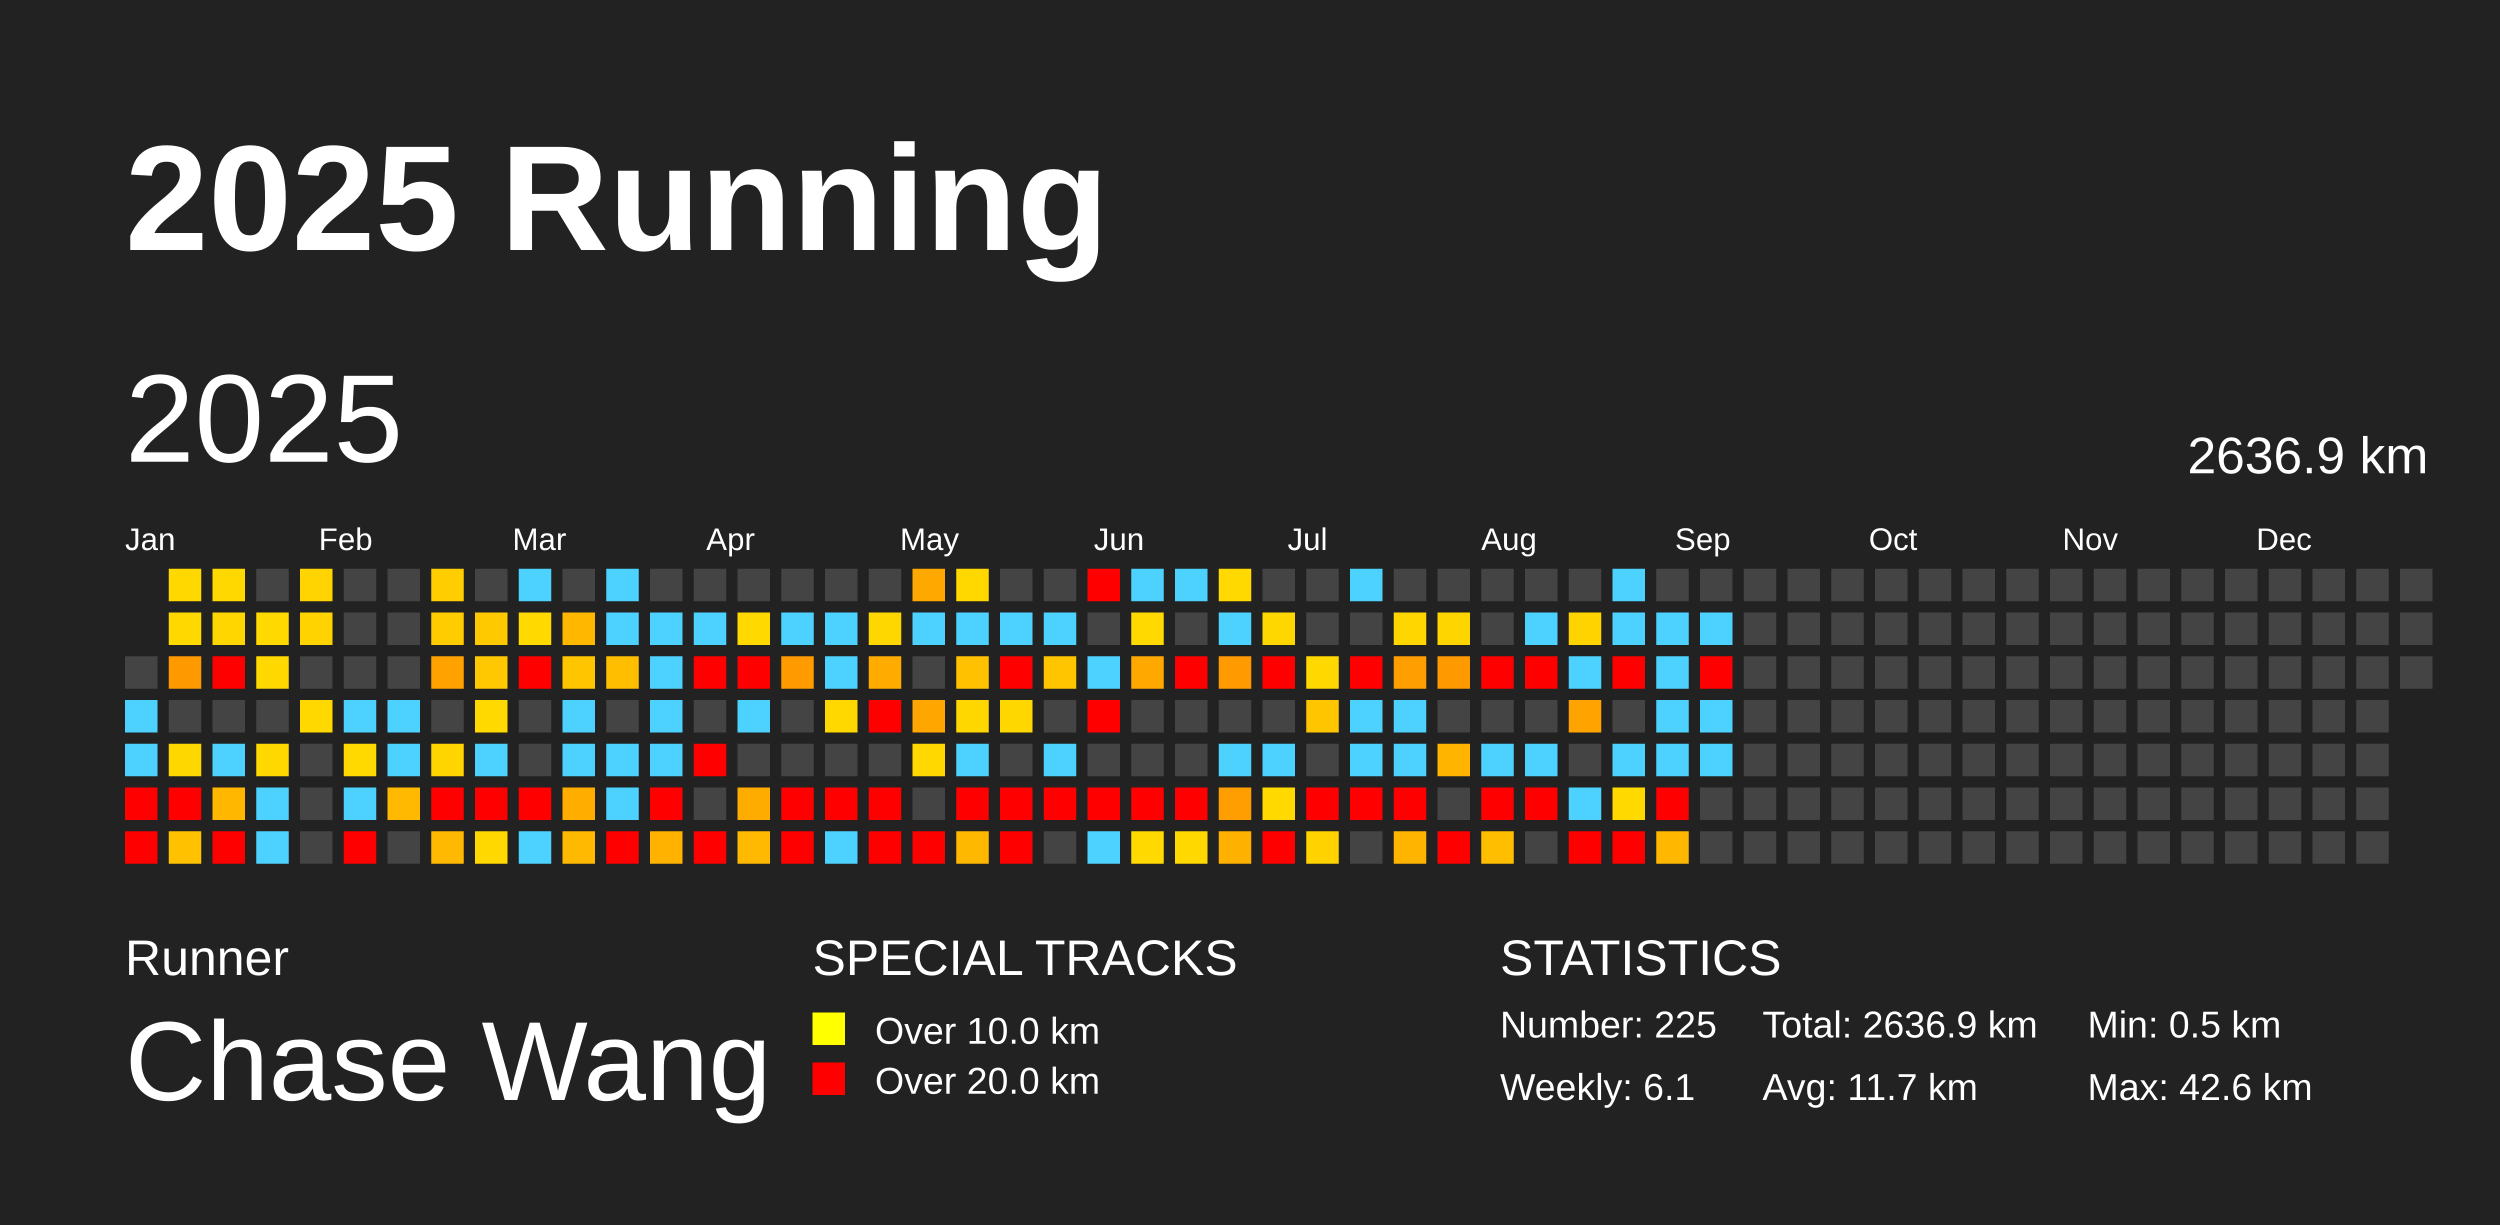
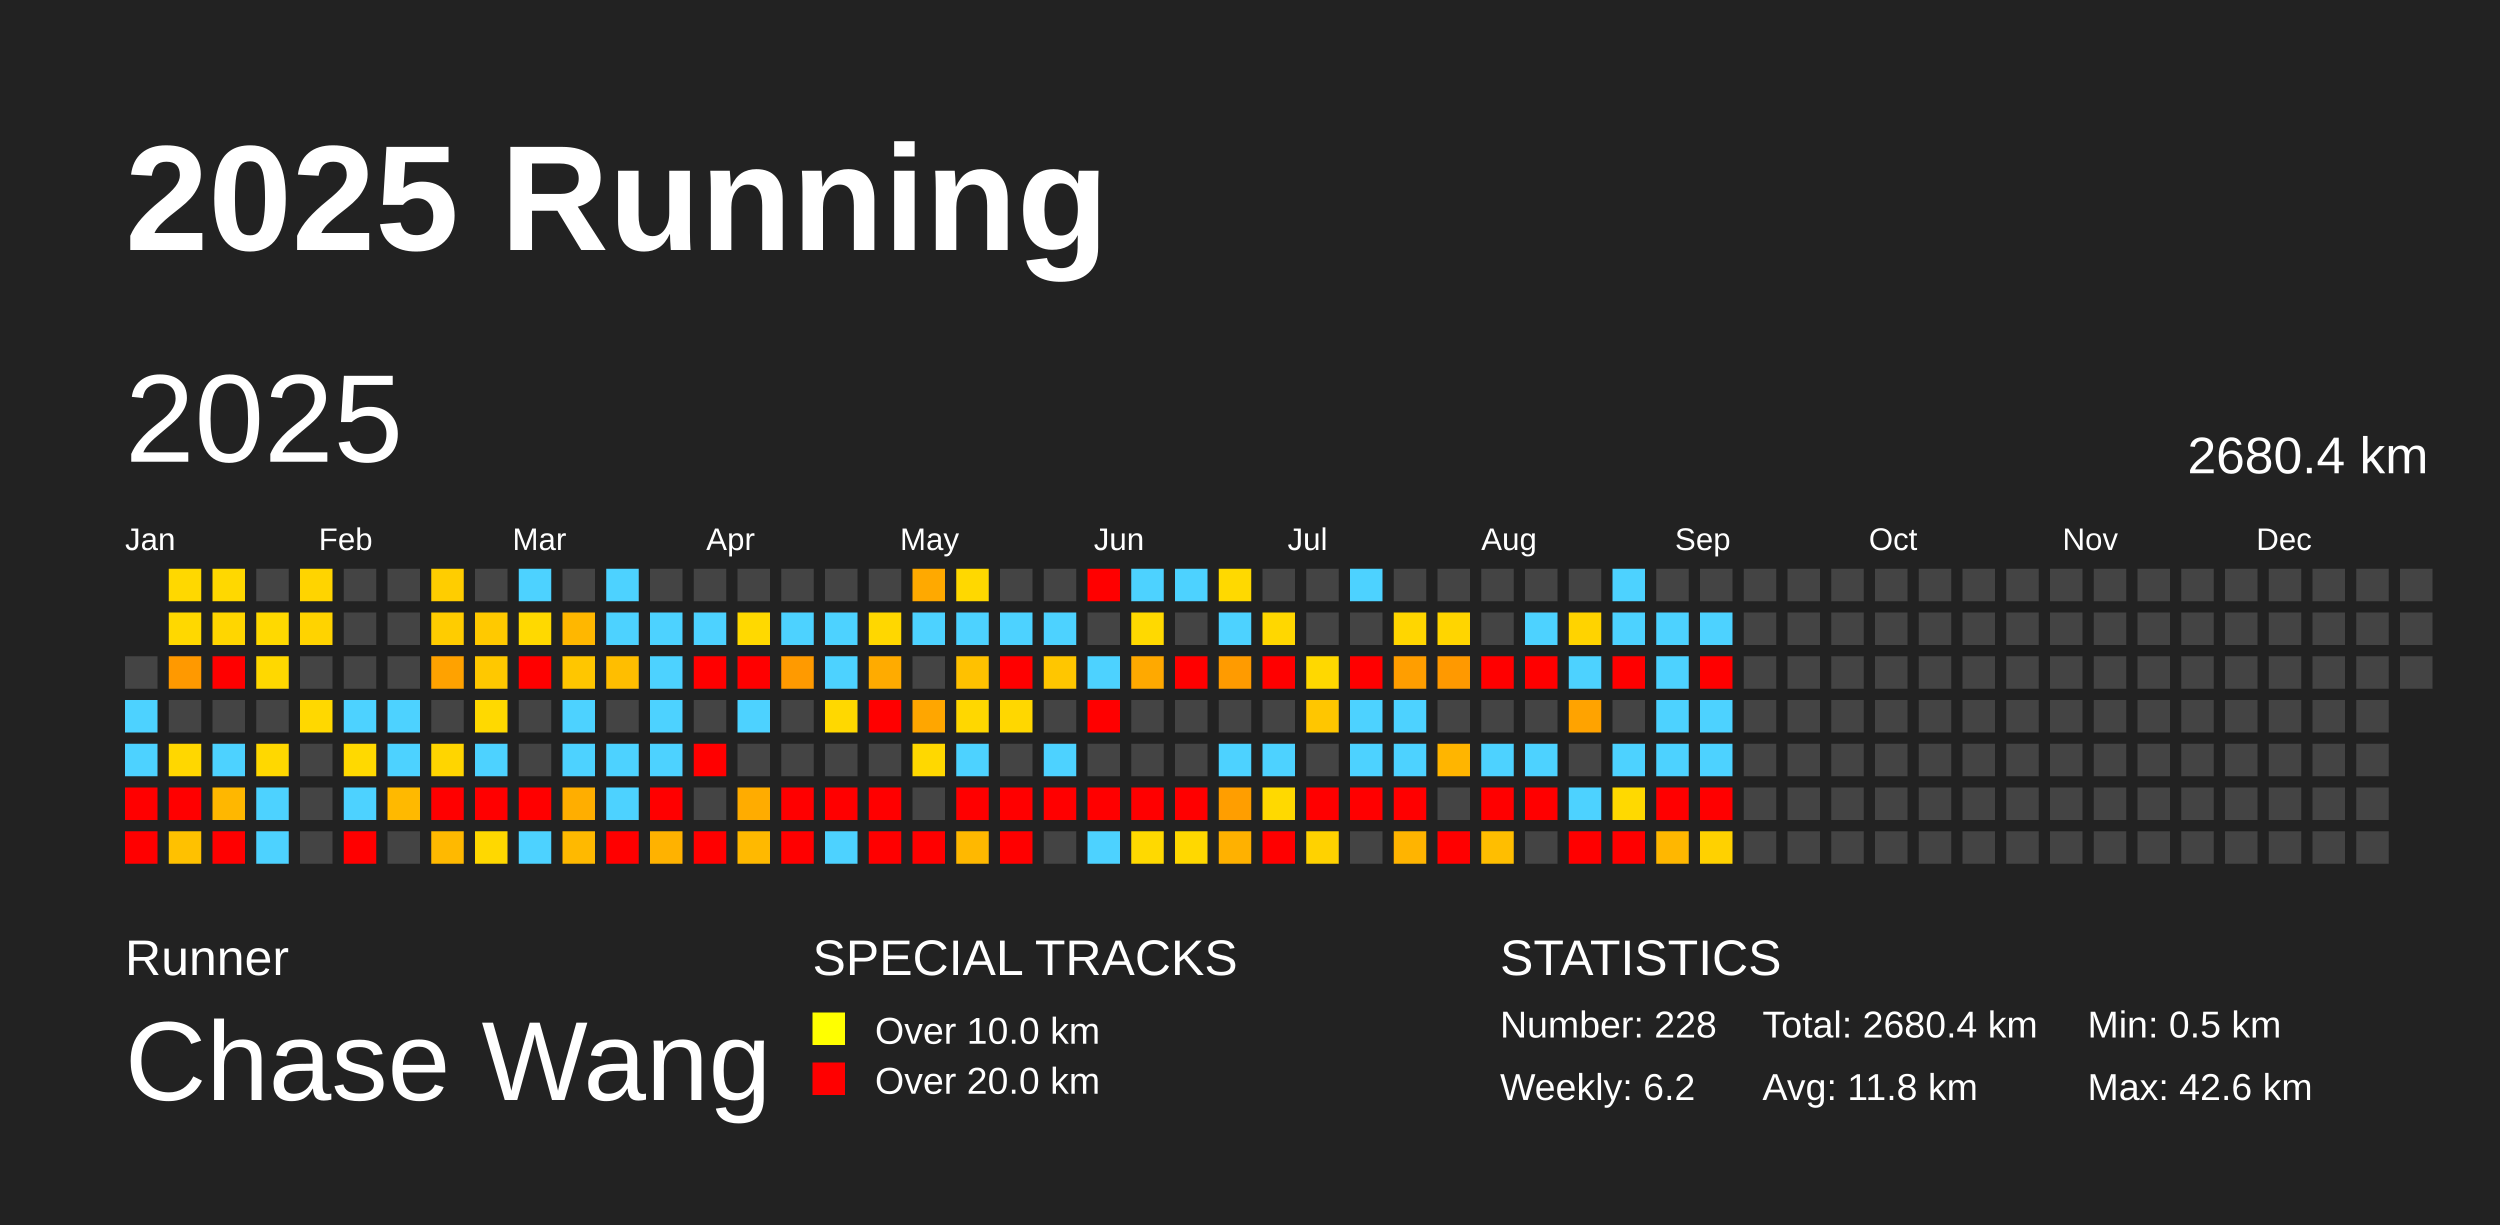
<svg xmlns="http://www.w3.org/2000/svg" baseProfile="full" height="98mm" version="1.1" viewBox="0,0,200,98" width="200mm">
  <defs />
  <rect fill="#222222" height="98" width="200" x="0" y="0" />
  <text fill="#FFFFFF" style="font-size:12px; font-family:Arial; font-weight:bold;" x="10" y="20">2025 Running</text>
  <text fill="#FFFFFF" style="font-size:4px; font-family:Arial" x="10" y="78">Runner</text>
  <text fill="#FFFFFF" style="font-size:9px; font-family:Arial" x="10" y="88">Chase Wang</text>
  <text fill="#FFFFFF" style="font-size:4px; font-family:Arial" x="65" y="78">SPECIAL TRACKS</text>
  <rect fill="yellow" height="2.6" width="2.6" x="65" y="81" />
  <text fill="#FFFFFF" style="font-size:3px; font-family:Arial" x="70" y="83.5">Over 10.0 km</text>
  <rect fill="red" height="2.6" width="2.6" x="65" y="85" />
  <text fill="#FFFFFF" style="font-size:3px; font-family:Arial" x="70" y="87.5">Over 20.0 km</text>
  <text fill="#FFFFFF" style="font-size:4px; font-family:Arial" x="120" y="78">STATISTICS</text>
-   <text fill="#FFFFFF" style="font-size:3px; font-family:Arial" x="120" y="83">Number: 225</text>
-   <text fill="#FFFFFF" style="font-size:3px; font-family:Arial" x="120" y="88">Weekly: 6.1</text>
-   <text fill="#FFFFFF" style="font-size:3px; font-family:Arial" x="141" y="83">Total: 2636.9 km</text>
-   <text fill="#FFFFFF" style="font-size:3px; font-family:Arial" x="141" y="88">Avg: 11.7 km</text>
+   <text fill="#FFFFFF" style="font-size:3px; font-family:Arial" x="120" y="83">Number: 228</text>
+   <text fill="#FFFFFF" style="font-size:3px; font-family:Arial" x="120" y="88">Weekly: 6.2</text>
+   <text fill="#FFFFFF" style="font-size:3px; font-family:Arial" x="141" y="83">Total: 2680.4 km</text>
+   <text fill="#FFFFFF" style="font-size:3px; font-family:Arial" x="141" y="88">Avg: 11.8 km</text>
  <text fill="#FFFFFF" style="font-size:3px; font-family:Arial" x="167" y="83">Min: 0.5 km</text>
  <text fill="#FFFFFF" style="font-size:3px; font-family:Arial" x="167" y="88">Max: 42.6 km</text>
  <text dominant-baseline="hanging" fill="#FFFFFF" style="font-size:10.0px; font-family:Arial;" x="10" y="30">2025</text>
-   <text dominant-baseline="hanging" fill="#FFFFFF" style="font-size:4.125px; font-family:Arial;" x="175" y="35">2636.9 km</text>
+   <text dominant-baseline="hanging" fill="#FFFFFF" style="font-size:4.125px; font-family:Arial;" x="175" y="35">2680.4 km</text>
  <text fill="#FFFFFF" style="font-size:2.5px; font-family:Arial" x="10.0" y="44">Jan</text>
  <text fill="#FFFFFF" style="font-size:2.5px; font-family:Arial" x="25.5" y="44">Feb</text>
  <text fill="#FFFFFF" style="font-size:2.5px; font-family:Arial" x="41.0" y="44">Mar</text>
  <text fill="#FFFFFF" style="font-size:2.5px; font-family:Arial" x="56.5" y="44">Apr</text>
  <text fill="#FFFFFF" style="font-size:2.5px; font-family:Arial" x="72.0" y="44">May</text>
  <text fill="#FFFFFF" style="font-size:2.5px; font-family:Arial" x="87.5" y="44">Jun</text>
  <text fill="#FFFFFF" style="font-size:2.5px; font-family:Arial" x="103.0" y="44">Jul</text>
  <text fill="#FFFFFF" style="font-size:2.5px; font-family:Arial" x="118.5" y="44">Aug</text>
  <text fill="#FFFFFF" style="font-size:2.5px; font-family:Arial" x="134.0" y="44">Sep</text>
  <text fill="#FFFFFF" style="font-size:2.5px; font-family:Arial" x="149.5" y="44">Oct</text>
  <text fill="#FFFFFF" style="font-size:2.5px; font-family:Arial" x="165.0" y="44">Nov</text>
  <text fill="#FFFFFF" style="font-size:2.5px; font-family:Arial" x="180.5" y="44">Dec</text>
  <rect fill="#444444" height="2.6" width="2.6" x="10.0" y="52.5" />
  <rect fill="#4dd2ff" height="2.6" width="2.6" x="10.0" y="56.0" />
  <rect fill="#4dd2ff" height="2.6" width="2.6" x="10.0" y="59.5" />
  <rect fill="red" height="2.6" width="2.6" x="10.0" y="63.0" />
  <rect fill="red" height="2.6" width="2.6" x="10.0" y="66.5" />
  <rect fill="#ffd800" height="2.6" width="2.6" x="13.5" y="45.5" />
  <rect fill="#ffd800" height="2.6" width="2.6" x="13.5" y="49.0" />
  <rect fill="#ff9900" height="2.6" width="2.6" x="13.5" y="52.5" />
  <rect fill="#444444" height="2.6" width="2.6" x="13.5" y="56.0" />
  <rect fill="#ffd700" height="2.6" width="2.6" x="13.5" y="59.5" />
  <rect fill="red" height="2.6" width="2.6" x="13.5" y="63.0" />
  <rect fill="#ffc100" height="2.6" width="2.6" x="13.5" y="66.5" />
  <rect fill="#ffd800" height="2.6" width="2.6" x="17.0" y="45.5" />
  <rect fill="#ffd600" height="2.6" width="2.6" x="17.0" y="49.0" />
  <rect fill="red" height="2.6" width="2.6" x="17.0" y="52.5" />
  <rect fill="#444444" height="2.6" width="2.6" x="17.0" y="56.0" />
  <rect fill="#4dd2ff" height="2.6" width="2.6" x="17.0" y="59.5" />
  <rect fill="#ffb700" height="2.6" width="2.6" x="17.0" y="63.0" />
  <rect fill="red" height="2.6" width="2.6" x="17.0" y="66.5" />
  <rect fill="#444444" height="2.6" width="2.6" x="20.5" y="45.5" />
  <rect fill="#ffd900" height="2.6" width="2.6" x="20.5" y="49.0" />
  <rect fill="#ffd800" height="2.6" width="2.6" x="20.5" y="52.5" />
  <rect fill="#444444" height="2.6" width="2.6" x="20.5" y="56.0" />
  <rect fill="#ffd800" height="2.6" width="2.6" x="20.5" y="59.5" />
  <rect fill="#4dd2ff" height="2.6" width="2.6" x="20.5" y="63.0" />
  <rect fill="#4dd2ff" height="2.6" width="2.6" x="20.5" y="66.5" />
  <rect fill="#ffd400" height="2.6" width="2.6" x="24.0" y="45.5" />
  <rect fill="#ffd300" height="2.6" width="2.6" x="24.0" y="49.0" />
  <rect fill="#444444" height="2.6" width="2.6" x="24.0" y="52.5" />
  <rect fill="#ffd800" height="2.6" width="2.6" x="24.0" y="56.0" />
  <rect fill="#444444" height="2.6" width="2.6" x="24.0" y="59.5" />
  <rect fill="#444444" height="2.6" width="2.6" x="24.0" y="63.0" />
  <rect fill="#444444" height="2.6" width="2.6" x="24.0" y="66.5" />
  <rect fill="#444444" height="2.6" width="2.6" x="27.5" y="45.5" />
  <rect fill="#444444" height="2.6" width="2.6" x="27.5" y="49.0" />
  <rect fill="#444444" height="2.6" width="2.6" x="27.5" y="52.5" />
  <rect fill="#4dd2ff" height="2.6" width="2.6" x="27.5" y="56.0" />
  <rect fill="#ffd900" height="2.6" width="2.6" x="27.5" y="59.5" />
  <rect fill="#4dd2ff" height="2.6" width="2.6" x="27.5" y="63.0" />
  <rect fill="red" height="2.6" width="2.6" x="27.5" y="66.5" />
  <rect fill="#444444" height="2.6" width="2.6" x="31.0" y="45.5" />
  <rect fill="#444444" height="2.6" width="2.6" x="31.0" y="49.0" />
  <rect fill="#444444" height="2.6" width="2.6" x="31.0" y="52.5" />
  <rect fill="#4dd2ff" height="2.6" width="2.6" x="31.0" y="56.0" />
  <rect fill="#4dd2ff" height="2.6" width="2.6" x="31.0" y="59.5" />
  <rect fill="#ffb900" height="2.6" width="2.6" x="31.0" y="63.0" />
  <rect fill="#444444" height="2.6" width="2.6" x="31.0" y="66.5" />
  <rect fill="#ffcd00" height="2.6" width="2.6" x="34.5" y="45.5" />
  <rect fill="#ffcc00" height="2.6" width="2.6" x="34.5" y="49.0" />
  <rect fill="#ffa200" height="2.6" width="2.6" x="34.5" y="52.5" />
  <rect fill="#444444" height="2.6" width="2.6" x="34.5" y="56.0" />
  <rect fill="#ffd500" height="2.6" width="2.6" x="34.5" y="59.5" />
  <rect fill="red" height="2.6" width="2.6" x="34.5" y="63.0" />
  <rect fill="#ffb900" height="2.6" width="2.6" x="34.5" y="66.5" />
  <rect fill="#444444" height="2.6" width="2.6" x="38.0" y="45.5" />
  <rect fill="#ffc900" height="2.6" width="2.6" x="38.0" y="49.0" />
  <rect fill="#ffc800" height="2.6" width="2.6" x="38.0" y="52.5" />
  <rect fill="#ffd900" height="2.6" width="2.6" x="38.0" y="56.0" />
  <rect fill="#4dd2ff" height="2.6" width="2.6" x="38.0" y="59.5" />
  <rect fill="red" height="2.6" width="2.6" x="38.0" y="63.0" />
  <rect fill="#ffd800" height="2.6" width="2.6" x="38.0" y="66.5" />
  <rect fill="#4dd2ff" height="2.6" width="2.6" x="41.5" y="45.5" />
  <rect fill="#ffd900" height="2.6" width="2.6" x="41.5" y="49.0" />
  <rect fill="red" height="2.6" width="2.6" x="41.5" y="52.5" />
  <rect fill="#444444" height="2.6" width="2.6" x="41.5" y="56.0" />
  <rect fill="#444444" height="2.6" width="2.6" x="41.5" y="59.5" />
  <rect fill="red" height="2.6" width="2.6" x="41.5" y="63.0" />
  <rect fill="#4dd2ff" height="2.6" width="2.6" x="41.5" y="66.5" />
  <rect fill="#444444" height="2.6" width="2.6" x="45.0" y="45.5" />
  <rect fill="#ffb700" height="2.6" width="2.6" x="45.0" y="49.0" />
  <rect fill="#ffc600" height="2.6" width="2.6" x="45.0" y="52.5" />
  <rect fill="#4dd2ff" height="2.6" width="2.6" x="45.0" y="56.0" />
  <rect fill="#4dd2ff" height="2.6" width="2.6" x="45.0" y="59.5" />
  <rect fill="#ffae00" height="2.6" width="2.6" x="45.0" y="63.0" />
  <rect fill="#ffb900" height="2.6" width="2.6" x="45.0" y="66.5" />
  <rect fill="#4dd2ff" height="2.6" width="2.6" x="48.5" y="45.5" />
  <rect fill="#4dd2ff" height="2.6" width="2.6" x="48.5" y="49.0" />
  <rect fill="#ffbe00" height="2.6" width="2.6" x="48.5" y="52.5" />
  <rect fill="#444444" height="2.6" width="2.6" x="48.5" y="56.0" />
  <rect fill="#4dd2ff" height="2.6" width="2.6" x="48.5" y="59.5" />
  <rect fill="#4dd2ff" height="2.6" width="2.6" x="48.5" y="63.0" />
  <rect fill="red" height="2.6" width="2.6" x="48.5" y="66.5" />
  <rect fill="#444444" height="2.6" width="2.6" x="52.0" y="45.5" />
  <rect fill="#4dd2ff" height="2.6" width="2.6" x="52.0" y="49.0" />
  <rect fill="#4dd2ff" height="2.6" width="2.6" x="52.0" y="52.5" />
  <rect fill="#4dd2ff" height="2.6" width="2.6" x="52.0" y="56.0" />
  <rect fill="#4dd2ff" height="2.6" width="2.6" x="52.0" y="59.5" />
  <rect fill="red" height="2.6" width="2.6" x="52.0" y="63.0" />
  <rect fill="#ffb200" height="2.6" width="2.6" x="52.0" y="66.5" />
  <rect fill="#444444" height="2.6" width="2.6" x="55.5" y="45.5" />
  <rect fill="#4dd2ff" height="2.6" width="2.6" x="55.5" y="49.0" />
  <rect fill="red" height="2.6" width="2.6" x="55.5" y="52.5" />
  <rect fill="#444444" height="2.6" width="2.6" x="55.5" y="56.0" />
  <rect fill="red" height="2.6" width="2.6" x="55.5" y="59.5" />
  <rect fill="#444444" height="2.6" width="2.6" x="55.5" y="63.0" />
  <rect fill="red" height="2.6" width="2.6" x="55.5" y="66.5" />
  <rect fill="#444444" height="2.6" width="2.6" x="59.0" y="45.5" />
  <rect fill="#ffd900" height="2.6" width="2.6" x="59.0" y="49.0" />
  <rect fill="red" height="2.6" width="2.6" x="59.0" y="52.5" />
  <rect fill="#4dd2ff" height="2.6" width="2.6" x="59.0" y="56.0" />
  <rect fill="#444444" height="2.6" width="2.6" x="59.0" y="59.5" />
  <rect fill="#ffac00" height="2.6" width="2.6" x="59.0" y="63.0" />
  <rect fill="#ffb900" height="2.6" width="2.6" x="59.0" y="66.5" />
  <rect fill="#444444" height="2.6" width="2.6" x="62.5" y="45.5" />
  <rect fill="#4dd2ff" height="2.6" width="2.6" x="62.5" y="49.0" />
  <rect fill="#ff9a00" height="2.6" width="2.6" x="62.5" y="52.5" />
  <rect fill="#444444" height="2.6" width="2.6" x="62.5" y="56.0" />
  <rect fill="#444444" height="2.6" width="2.6" x="62.5" y="59.5" />
  <rect fill="red" height="2.6" width="2.6" x="62.5" y="63.0" />
  <rect fill="red" height="2.6" width="2.6" x="62.5" y="66.5" />
  <rect fill="#444444" height="2.6" width="2.6" x="66.0" y="45.5" />
  <rect fill="#4dd2ff" height="2.6" width="2.6" x="66.0" y="49.0" />
  <rect fill="#4dd2ff" height="2.6" width="2.6" x="66.0" y="52.5" />
  <rect fill="#ffd800" height="2.6" width="2.6" x="66.0" y="56.0" />
  <rect fill="#444444" height="2.6" width="2.6" x="66.0" y="59.5" />
  <rect fill="red" height="2.6" width="2.6" x="66.0" y="63.0" />
  <rect fill="#4dd2ff" height="2.6" width="2.6" x="66.0" y="66.5" />
  <rect fill="#444444" height="2.6" width="2.6" x="69.5" y="45.5" />
  <rect fill="#ffd700" height="2.6" width="2.6" x="69.5" y="49.0" />
  <rect fill="#ffab00" height="2.6" width="2.6" x="69.5" y="52.5" />
  <rect fill="red" height="2.6" width="2.6" x="69.5" y="56.0" />
  <rect fill="#444444" height="2.6" width="2.6" x="69.5" y="59.5" />
  <rect fill="red" height="2.6" width="2.6" x="69.5" y="63.0" />
  <rect fill="red" height="2.6" width="2.6" x="69.5" y="66.5" />
  <rect fill="#ffa900" height="2.6" width="2.6" x="73.0" y="45.5" />
  <rect fill="#4dd2ff" height="2.6" width="2.6" x="73.0" y="49.0" />
  <rect fill="#444444" height="2.6" width="2.6" x="73.0" y="52.5" />
  <rect fill="#ffa600" height="2.6" width="2.6" x="73.0" y="56.0" />
  <rect fill="#ffd800" height="2.6" width="2.6" x="73.0" y="59.5" />
  <rect fill="#444444" height="2.6" width="2.6" x="73.0" y="63.0" />
  <rect fill="red" height="2.6" width="2.6" x="73.0" y="66.5" />
  <rect fill="#ffd800" height="2.6" width="2.6" x="76.5" y="45.5" />
  <rect fill="#4dd2ff" height="2.6" width="2.6" x="76.5" y="49.0" />
  <rect fill="#ffc100" height="2.6" width="2.6" x="76.5" y="52.5" />
  <rect fill="#ffd700" height="2.6" width="2.6" x="76.5" y="56.0" />
  <rect fill="#4dd2ff" height="2.6" width="2.6" x="76.5" y="59.5" />
  <rect fill="red" height="2.6" width="2.6" x="76.5" y="63.0" />
  <rect fill="#ffb800" height="2.6" width="2.6" x="76.5" y="66.5" />
  <rect fill="#444444" height="2.6" width="2.6" x="80.0" y="45.5" />
  <rect fill="#4dd2ff" height="2.6" width="2.6" x="80.0" y="49.0" />
  <rect fill="red" height="2.6" width="2.6" x="80.0" y="52.5" />
  <rect fill="#ffd700" height="2.6" width="2.6" x="80.0" y="56.0" />
  <rect fill="#444444" height="2.6" width="2.6" x="80.0" y="59.5" />
  <rect fill="red" height="2.6" width="2.6" x="80.0" y="63.0" />
  <rect fill="red" height="2.6" width="2.6" x="80.0" y="66.5" />
  <rect fill="#444444" height="2.6" width="2.6" x="83.5" y="45.5" />
  <rect fill="#4dd2ff" height="2.6" width="2.6" x="83.5" y="49.0" />
  <rect fill="#ffc600" height="2.6" width="2.6" x="83.5" y="52.5" />
  <rect fill="#444444" height="2.6" width="2.6" x="83.5" y="56.0" />
  <rect fill="#4dd2ff" height="2.6" width="2.6" x="83.5" y="59.5" />
  <rect fill="red" height="2.6" width="2.6" x="83.5" y="63.0" />
  <rect fill="#444444" height="2.6" width="2.6" x="83.5" y="66.5" />
  <rect fill="red" height="2.6" width="2.6" x="87.0" y="45.5" />
  <rect fill="#444444" height="2.6" width="2.6" x="87.0" y="49.0" />
  <rect fill="#4dd2ff" height="2.6" width="2.6" x="87.0" y="52.5" />
  <rect fill="red" height="2.6" width="2.6" x="87.0" y="56.0" />
  <rect fill="#444444" height="2.6" width="2.6" x="87.0" y="59.5" />
  <rect fill="red" height="2.6" width="2.6" x="87.0" y="63.0" />
  <rect fill="#4dd2ff" height="2.6" width="2.6" x="87.0" y="66.5" />
  <rect fill="#4dd2ff" height="2.6" width="2.6" x="90.5" y="45.5" />
  <rect fill="#ffd900" height="2.6" width="2.6" x="90.5" y="49.0" />
  <rect fill="#ffa900" height="2.6" width="2.6" x="90.5" y="52.5" />
  <rect fill="#444444" height="2.6" width="2.6" x="90.5" y="56.0" />
  <rect fill="#444444" height="2.6" width="2.6" x="90.5" y="59.5" />
  <rect fill="red" height="2.6" width="2.6" x="90.5" y="63.0" />
  <rect fill="#ffd900" height="2.6" width="2.6" x="90.5" y="66.5" />
  <rect fill="#4dd2ff" height="2.6" width="2.6" x="94.0" y="45.5" />
  <rect fill="#444444" height="2.6" width="2.6" x="94.0" y="49.0" />
  <rect fill="red" height="2.6" width="2.6" x="94.0" y="52.5" />
  <rect fill="#444444" height="2.6" width="2.6" x="94.0" y="56.0" />
  <rect fill="#444444" height="2.6" width="2.6" x="94.0" y="59.5" />
  <rect fill="red" height="2.6" width="2.6" x="94.0" y="63.0" />
  <rect fill="#ffd800" height="2.6" width="2.6" x="94.0" y="66.5" />
  <rect fill="#ffd900" height="2.6" width="2.6" x="97.5" y="45.5" />
  <rect fill="#4dd2ff" height="2.6" width="2.6" x="97.5" y="49.0" />
  <rect fill="#ff9b00" height="2.6" width="2.6" x="97.5" y="52.5" />
  <rect fill="#444444" height="2.6" width="2.6" x="97.5" y="56.0" />
  <rect fill="#4dd2ff" height="2.6" width="2.6" x="97.5" y="59.5" />
  <rect fill="#ff9e00" height="2.6" width="2.6" x="97.5" y="63.0" />
  <rect fill="#ffb100" height="2.6" width="2.6" x="97.5" y="66.5" />
  <rect fill="#444444" height="2.6" width="2.6" x="101.0" y="45.5" />
  <rect fill="#ffd700" height="2.6" width="2.6" x="101.0" y="49.0" />
  <rect fill="red" height="2.6" width="2.6" x="101.0" y="52.5" />
  <rect fill="#444444" height="2.6" width="2.6" x="101.0" y="56.0" />
  <rect fill="#4dd2ff" height="2.6" width="2.6" x="101.0" y="59.5" />
  <rect fill="#ffd900" height="2.6" width="2.6" x="101.0" y="63.0" />
  <rect fill="red" height="2.6" width="2.6" x="101.0" y="66.5" />
  <rect fill="#444444" height="2.6" width="2.6" x="104.5" y="45.5" />
  <rect fill="#444444" height="2.6" width="2.6" x="104.5" y="49.0" />
  <rect fill="#ffd800" height="2.6" width="2.6" x="104.5" y="52.5" />
  <rect fill="#ffc600" height="2.6" width="2.6" x="104.5" y="56.0" />
  <rect fill="#444444" height="2.6" width="2.6" x="104.5" y="59.5" />
  <rect fill="red" height="2.6" width="2.6" x="104.5" y="63.0" />
  <rect fill="#ffd200" height="2.6" width="2.6" x="104.5" y="66.5" />
  <rect fill="#4dd2ff" height="2.6" width="2.6" x="108.0" y="45.5" />
  <rect fill="#444444" height="2.6" width="2.6" x="108.0" y="49.0" />
  <rect fill="red" height="2.6" width="2.6" x="108.0" y="52.5" />
  <rect fill="#4dd2ff" height="2.6" width="2.6" x="108.0" y="56.0" />
  <rect fill="#4dd2ff" height="2.6" width="2.6" x="108.0" y="59.5" />
  <rect fill="red" height="2.6" width="2.6" x="108.0" y="63.0" />
  <rect fill="#444444" height="2.6" width="2.6" x="108.0" y="66.5" />
  <rect fill="#444444" height="2.6" width="2.6" x="111.5" y="45.5" />
  <rect fill="#ffd600" height="2.6" width="2.6" x="111.5" y="49.0" />
  <rect fill="#ff9e00" height="2.6" width="2.6" x="111.5" y="52.5" />
  <rect fill="#4dd2ff" height="2.6" width="2.6" x="111.5" y="56.0" />
  <rect fill="#4dd2ff" height="2.6" width="2.6" x="111.5" y="59.5" />
  <rect fill="red" height="2.6" width="2.6" x="111.5" y="63.0" />
  <rect fill="#ffb400" height="2.6" width="2.6" x="111.5" y="66.5" />
  <rect fill="#444444" height="2.6" width="2.6" x="115.0" y="45.5" />
  <rect fill="#ffd500" height="2.6" width="2.6" x="115.0" y="49.0" />
  <rect fill="#ff9900" height="2.6" width="2.6" x="115.0" y="52.5" />
  <rect fill="#444444" height="2.6" width="2.6" x="115.0" y="56.0" />
  <rect fill="#ffb500" height="2.6" width="2.6" x="115.0" y="59.5" />
  <rect fill="#444444" height="2.6" width="2.6" x="115.0" y="63.0" />
  <rect fill="red" height="2.6" width="2.6" x="115.0" y="66.5" />
  <rect fill="#444444" height="2.6" width="2.6" x="118.5" y="45.5" />
  <rect fill="#444444" height="2.6" width="2.6" x="118.5" y="49.0" />
  <rect fill="red" height="2.6" width="2.6" x="118.5" y="52.5" />
  <rect fill="#444444" height="2.6" width="2.6" x="118.5" y="56.0" />
  <rect fill="#4dd2ff" height="2.6" width="2.6" x="118.5" y="59.5" />
  <rect fill="red" height="2.6" width="2.6" x="118.5" y="63.0" />
  <rect fill="#ffbe00" height="2.6" width="2.6" x="118.5" y="66.5" />
  <rect fill="#444444" height="2.6" width="2.6" x="122.0" y="45.5" />
  <rect fill="#4dd2ff" height="2.6" width="2.6" x="122.0" y="49.0" />
  <rect fill="red" height="2.6" width="2.6" x="122.0" y="52.5" />
  <rect fill="#444444" height="2.6" width="2.6" x="122.0" y="56.0" />
  <rect fill="#4dd2ff" height="2.6" width="2.6" x="122.0" y="59.5" />
  <rect fill="red" height="2.6" width="2.6" x="122.0" y="63.0" />
  <rect fill="#444444" height="2.6" width="2.6" x="122.0" y="66.5" />
  <rect fill="#444444" height="2.6" width="2.6" x="125.5" y="45.5" />
  <rect fill="#ffd300" height="2.6" width="2.6" x="125.5" y="49.0" />
  <rect fill="#4dd2ff" height="2.6" width="2.6" x="125.5" y="52.5" />
  <rect fill="#ffa300" height="2.6" width="2.6" x="125.5" y="56.0" />
  <rect fill="#444444" height="2.6" width="2.6" x="125.5" y="59.5" />
  <rect fill="#4dd2ff" height="2.6" width="2.6" x="125.5" y="63.0" />
  <rect fill="red" height="2.6" width="2.6" x="125.5" y="66.5" />
  <rect fill="#4dd2ff" height="2.6" width="2.6" x="129.0" y="45.5" />
  <rect fill="#4dd2ff" height="2.6" width="2.6" x="129.0" y="49.0" />
  <rect fill="red" height="2.6" width="2.6" x="129.0" y="52.5" />
  <rect fill="#444444" height="2.6" width="2.6" x="129.0" y="56.0" />
  <rect fill="#4dd2ff" height="2.6" width="2.6" x="129.0" y="59.5" />
  <rect fill="#ffd900" height="2.6" width="2.6" x="129.0" y="63.0" />
  <rect fill="red" height="2.6" width="2.6" x="129.0" y="66.5" />
  <rect fill="#444444" height="2.6" width="2.6" x="132.5" y="45.5" />
  <rect fill="#4dd2ff" height="2.6" width="2.6" x="132.5" y="49.0" />
  <rect fill="#4dd2ff" height="2.6" width="2.6" x="132.5" y="52.5" />
  <rect fill="#4dd2ff" height="2.6" width="2.6" x="132.5" y="56.0" />
  <rect fill="#4dd2ff" height="2.6" width="2.6" x="132.5" y="59.5" />
  <rect fill="red" height="2.6" width="2.6" x="132.5" y="63.0" />
  <rect fill="#ffb700" height="2.6" width="2.6" x="132.5" y="66.5" />
  <rect fill="#444444" height="2.6" width="2.6" x="136.0" y="45.5" />
  <rect fill="#4dd2ff" height="2.6" width="2.6" x="136.0" y="49.0" />
  <rect fill="red" height="2.6" width="2.6" x="136.0" y="52.5" />
  <rect fill="#4dd2ff" height="2.6" width="2.6" x="136.0" y="56.0" />
  <rect fill="#4dd2ff" height="2.6" width="2.6" x="136.0" y="59.5" />
-   <rect fill="#444444" height="2.6" width="2.6" x="136.0" y="63.0" />
-   <rect fill="#444444" height="2.6" width="2.6" x="136.0" y="66.5" />
+   <rect fill="red" height="2.6" width="2.6" x="136.0" y="63.0" />
+   <rect fill="#ffd100" height="2.6" width="2.6" x="136.0" y="66.5" />
  <rect fill="#444444" height="2.6" width="2.6" x="139.5" y="45.5" />
  <rect fill="#444444" height="2.6" width="2.6" x="139.5" y="49.0" />
  <rect fill="#444444" height="2.6" width="2.6" x="139.5" y="52.5" />
  <rect fill="#444444" height="2.6" width="2.6" x="139.5" y="56.0" />
  <rect fill="#444444" height="2.6" width="2.6" x="139.5" y="59.5" />
  <rect fill="#444444" height="2.6" width="2.6" x="139.5" y="63.0" />
  <rect fill="#444444" height="2.6" width="2.6" x="139.5" y="66.5" />
  <rect fill="#444444" height="2.6" width="2.6" x="143.0" y="45.5" />
  <rect fill="#444444" height="2.6" width="2.6" x="143.0" y="49.0" />
  <rect fill="#444444" height="2.6" width="2.6" x="143.0" y="52.5" />
  <rect fill="#444444" height="2.6" width="2.6" x="143.0" y="56.0" />
  <rect fill="#444444" height="2.6" width="2.6" x="143.0" y="59.5" />
  <rect fill="#444444" height="2.6" width="2.6" x="143.0" y="63.0" />
  <rect fill="#444444" height="2.6" width="2.6" x="143.0" y="66.5" />
  <rect fill="#444444" height="2.6" width="2.6" x="146.5" y="45.5" />
  <rect fill="#444444" height="2.6" width="2.6" x="146.5" y="49.0" />
  <rect fill="#444444" height="2.6" width="2.6" x="146.5" y="52.5" />
  <rect fill="#444444" height="2.6" width="2.6" x="146.5" y="56.0" />
  <rect fill="#444444" height="2.6" width="2.6" x="146.5" y="59.5" />
  <rect fill="#444444" height="2.6" width="2.6" x="146.5" y="63.0" />
  <rect fill="#444444" height="2.6" width="2.6" x="146.5" y="66.5" />
  <rect fill="#444444" height="2.6" width="2.6" x="150.0" y="45.5" />
  <rect fill="#444444" height="2.6" width="2.6" x="150.0" y="49.0" />
  <rect fill="#444444" height="2.6" width="2.6" x="150.0" y="52.5" />
  <rect fill="#444444" height="2.6" width="2.6" x="150.0" y="56.0" />
  <rect fill="#444444" height="2.6" width="2.6" x="150.0" y="59.5" />
  <rect fill="#444444" height="2.6" width="2.6" x="150.0" y="63.0" />
  <rect fill="#444444" height="2.6" width="2.6" x="150.0" y="66.5" />
  <rect fill="#444444" height="2.6" width="2.6" x="153.5" y="45.5" />
  <rect fill="#444444" height="2.6" width="2.6" x="153.5" y="49.0" />
  <rect fill="#444444" height="2.6" width="2.6" x="153.5" y="52.5" />
  <rect fill="#444444" height="2.6" width="2.6" x="153.5" y="56.0" />
  <rect fill="#444444" height="2.6" width="2.6" x="153.5" y="59.5" />
  <rect fill="#444444" height="2.6" width="2.6" x="153.5" y="63.0" />
  <rect fill="#444444" height="2.6" width="2.6" x="153.5" y="66.5" />
  <rect fill="#444444" height="2.6" width="2.6" x="157.0" y="45.5" />
  <rect fill="#444444" height="2.6" width="2.6" x="157.0" y="49.0" />
  <rect fill="#444444" height="2.6" width="2.6" x="157.0" y="52.5" />
  <rect fill="#444444" height="2.6" width="2.6" x="157.0" y="56.0" />
  <rect fill="#444444" height="2.6" width="2.6" x="157.0" y="59.5" />
  <rect fill="#444444" height="2.6" width="2.6" x="157.0" y="63.0" />
  <rect fill="#444444" height="2.6" width="2.6" x="157.0" y="66.5" />
  <rect fill="#444444" height="2.6" width="2.6" x="160.5" y="45.5" />
  <rect fill="#444444" height="2.6" width="2.6" x="160.5" y="49.0" />
  <rect fill="#444444" height="2.6" width="2.6" x="160.5" y="52.5" />
  <rect fill="#444444" height="2.6" width="2.6" x="160.5" y="56.0" />
  <rect fill="#444444" height="2.6" width="2.6" x="160.5" y="59.5" />
  <rect fill="#444444" height="2.6" width="2.6" x="160.5" y="63.0" />
  <rect fill="#444444" height="2.6" width="2.6" x="160.5" y="66.5" />
  <rect fill="#444444" height="2.6" width="2.6" x="164.0" y="45.5" />
  <rect fill="#444444" height="2.6" width="2.6" x="164.0" y="49.0" />
  <rect fill="#444444" height="2.6" width="2.6" x="164.0" y="52.5" />
  <rect fill="#444444" height="2.6" width="2.6" x="164.0" y="56.0" />
  <rect fill="#444444" height="2.6" width="2.6" x="164.0" y="59.5" />
  <rect fill="#444444" height="2.6" width="2.6" x="164.0" y="63.0" />
  <rect fill="#444444" height="2.6" width="2.6" x="164.0" y="66.5" />
  <rect fill="#444444" height="2.6" width="2.6" x="167.5" y="45.5" />
  <rect fill="#444444" height="2.6" width="2.6" x="167.5" y="49.0" />
  <rect fill="#444444" height="2.6" width="2.6" x="167.5" y="52.5" />
  <rect fill="#444444" height="2.6" width="2.6" x="167.5" y="56.0" />
  <rect fill="#444444" height="2.6" width="2.6" x="167.5" y="59.5" />
  <rect fill="#444444" height="2.6" width="2.6" x="167.5" y="63.0" />
  <rect fill="#444444" height="2.6" width="2.6" x="167.5" y="66.5" />
  <rect fill="#444444" height="2.6" width="2.6" x="171.0" y="45.5" />
  <rect fill="#444444" height="2.6" width="2.6" x="171.0" y="49.0" />
  <rect fill="#444444" height="2.6" width="2.6" x="171.0" y="52.5" />
  <rect fill="#444444" height="2.6" width="2.6" x="171.0" y="56.0" />
  <rect fill="#444444" height="2.6" width="2.6" x="171.0" y="59.5" />
  <rect fill="#444444" height="2.6" width="2.6" x="171.0" y="63.0" />
  <rect fill="#444444" height="2.6" width="2.6" x="171.0" y="66.5" />
  <rect fill="#444444" height="2.6" width="2.6" x="174.5" y="45.5" />
  <rect fill="#444444" height="2.6" width="2.6" x="174.5" y="49.0" />
  <rect fill="#444444" height="2.6" width="2.6" x="174.5" y="52.5" />
  <rect fill="#444444" height="2.6" width="2.6" x="174.5" y="56.0" />
  <rect fill="#444444" height="2.6" width="2.6" x="174.5" y="59.5" />
  <rect fill="#444444" height="2.6" width="2.6" x="174.5" y="63.0" />
  <rect fill="#444444" height="2.6" width="2.6" x="174.5" y="66.5" />
  <rect fill="#444444" height="2.6" width="2.6" x="178.0" y="45.5" />
  <rect fill="#444444" height="2.6" width="2.6" x="178.0" y="49.0" />
  <rect fill="#444444" height="2.6" width="2.6" x="178.0" y="52.5" />
  <rect fill="#444444" height="2.6" width="2.6" x="178.0" y="56.0" />
  <rect fill="#444444" height="2.6" width="2.6" x="178.0" y="59.5" />
  <rect fill="#444444" height="2.6" width="2.6" x="178.0" y="63.0" />
  <rect fill="#444444" height="2.6" width="2.6" x="178.0" y="66.5" />
  <rect fill="#444444" height="2.6" width="2.6" x="181.5" y="45.5" />
  <rect fill="#444444" height="2.6" width="2.6" x="181.5" y="49.0" />
  <rect fill="#444444" height="2.6" width="2.6" x="181.5" y="52.5" />
  <rect fill="#444444" height="2.6" width="2.6" x="181.5" y="56.0" />
  <rect fill="#444444" height="2.6" width="2.6" x="181.5" y="59.5" />
  <rect fill="#444444" height="2.6" width="2.6" x="181.5" y="63.0" />
  <rect fill="#444444" height="2.6" width="2.6" x="181.5" y="66.5" />
  <rect fill="#444444" height="2.6" width="2.6" x="185.0" y="45.5" />
  <rect fill="#444444" height="2.6" width="2.6" x="185.0" y="49.0" />
  <rect fill="#444444" height="2.6" width="2.6" x="185.0" y="52.5" />
  <rect fill="#444444" height="2.6" width="2.6" x="185.0" y="56.0" />
  <rect fill="#444444" height="2.6" width="2.6" x="185.0" y="59.5" />
  <rect fill="#444444" height="2.6" width="2.6" x="185.0" y="63.0" />
  <rect fill="#444444" height="2.6" width="2.6" x="185.0" y="66.5" />
  <rect fill="#444444" height="2.6" width="2.6" x="188.5" y="45.5" />
  <rect fill="#444444" height="2.6" width="2.6" x="188.5" y="49.0" />
  <rect fill="#444444" height="2.6" width="2.6" x="188.5" y="52.5" />
  <rect fill="#444444" height="2.6" width="2.6" x="188.5" y="56.0" />
  <rect fill="#444444" height="2.6" width="2.6" x="188.5" y="59.5" />
  <rect fill="#444444" height="2.6" width="2.6" x="188.5" y="63.0" />
  <rect fill="#444444" height="2.6" width="2.6" x="188.5" y="66.5" />
  <rect fill="#444444" height="2.6" width="2.6" x="192.0" y="45.5" />
  <rect fill="#444444" height="2.6" width="2.6" x="192.0" y="49.0" />
  <rect fill="#444444" height="2.6" width="2.6" x="192.0" y="52.5" />
</svg>
